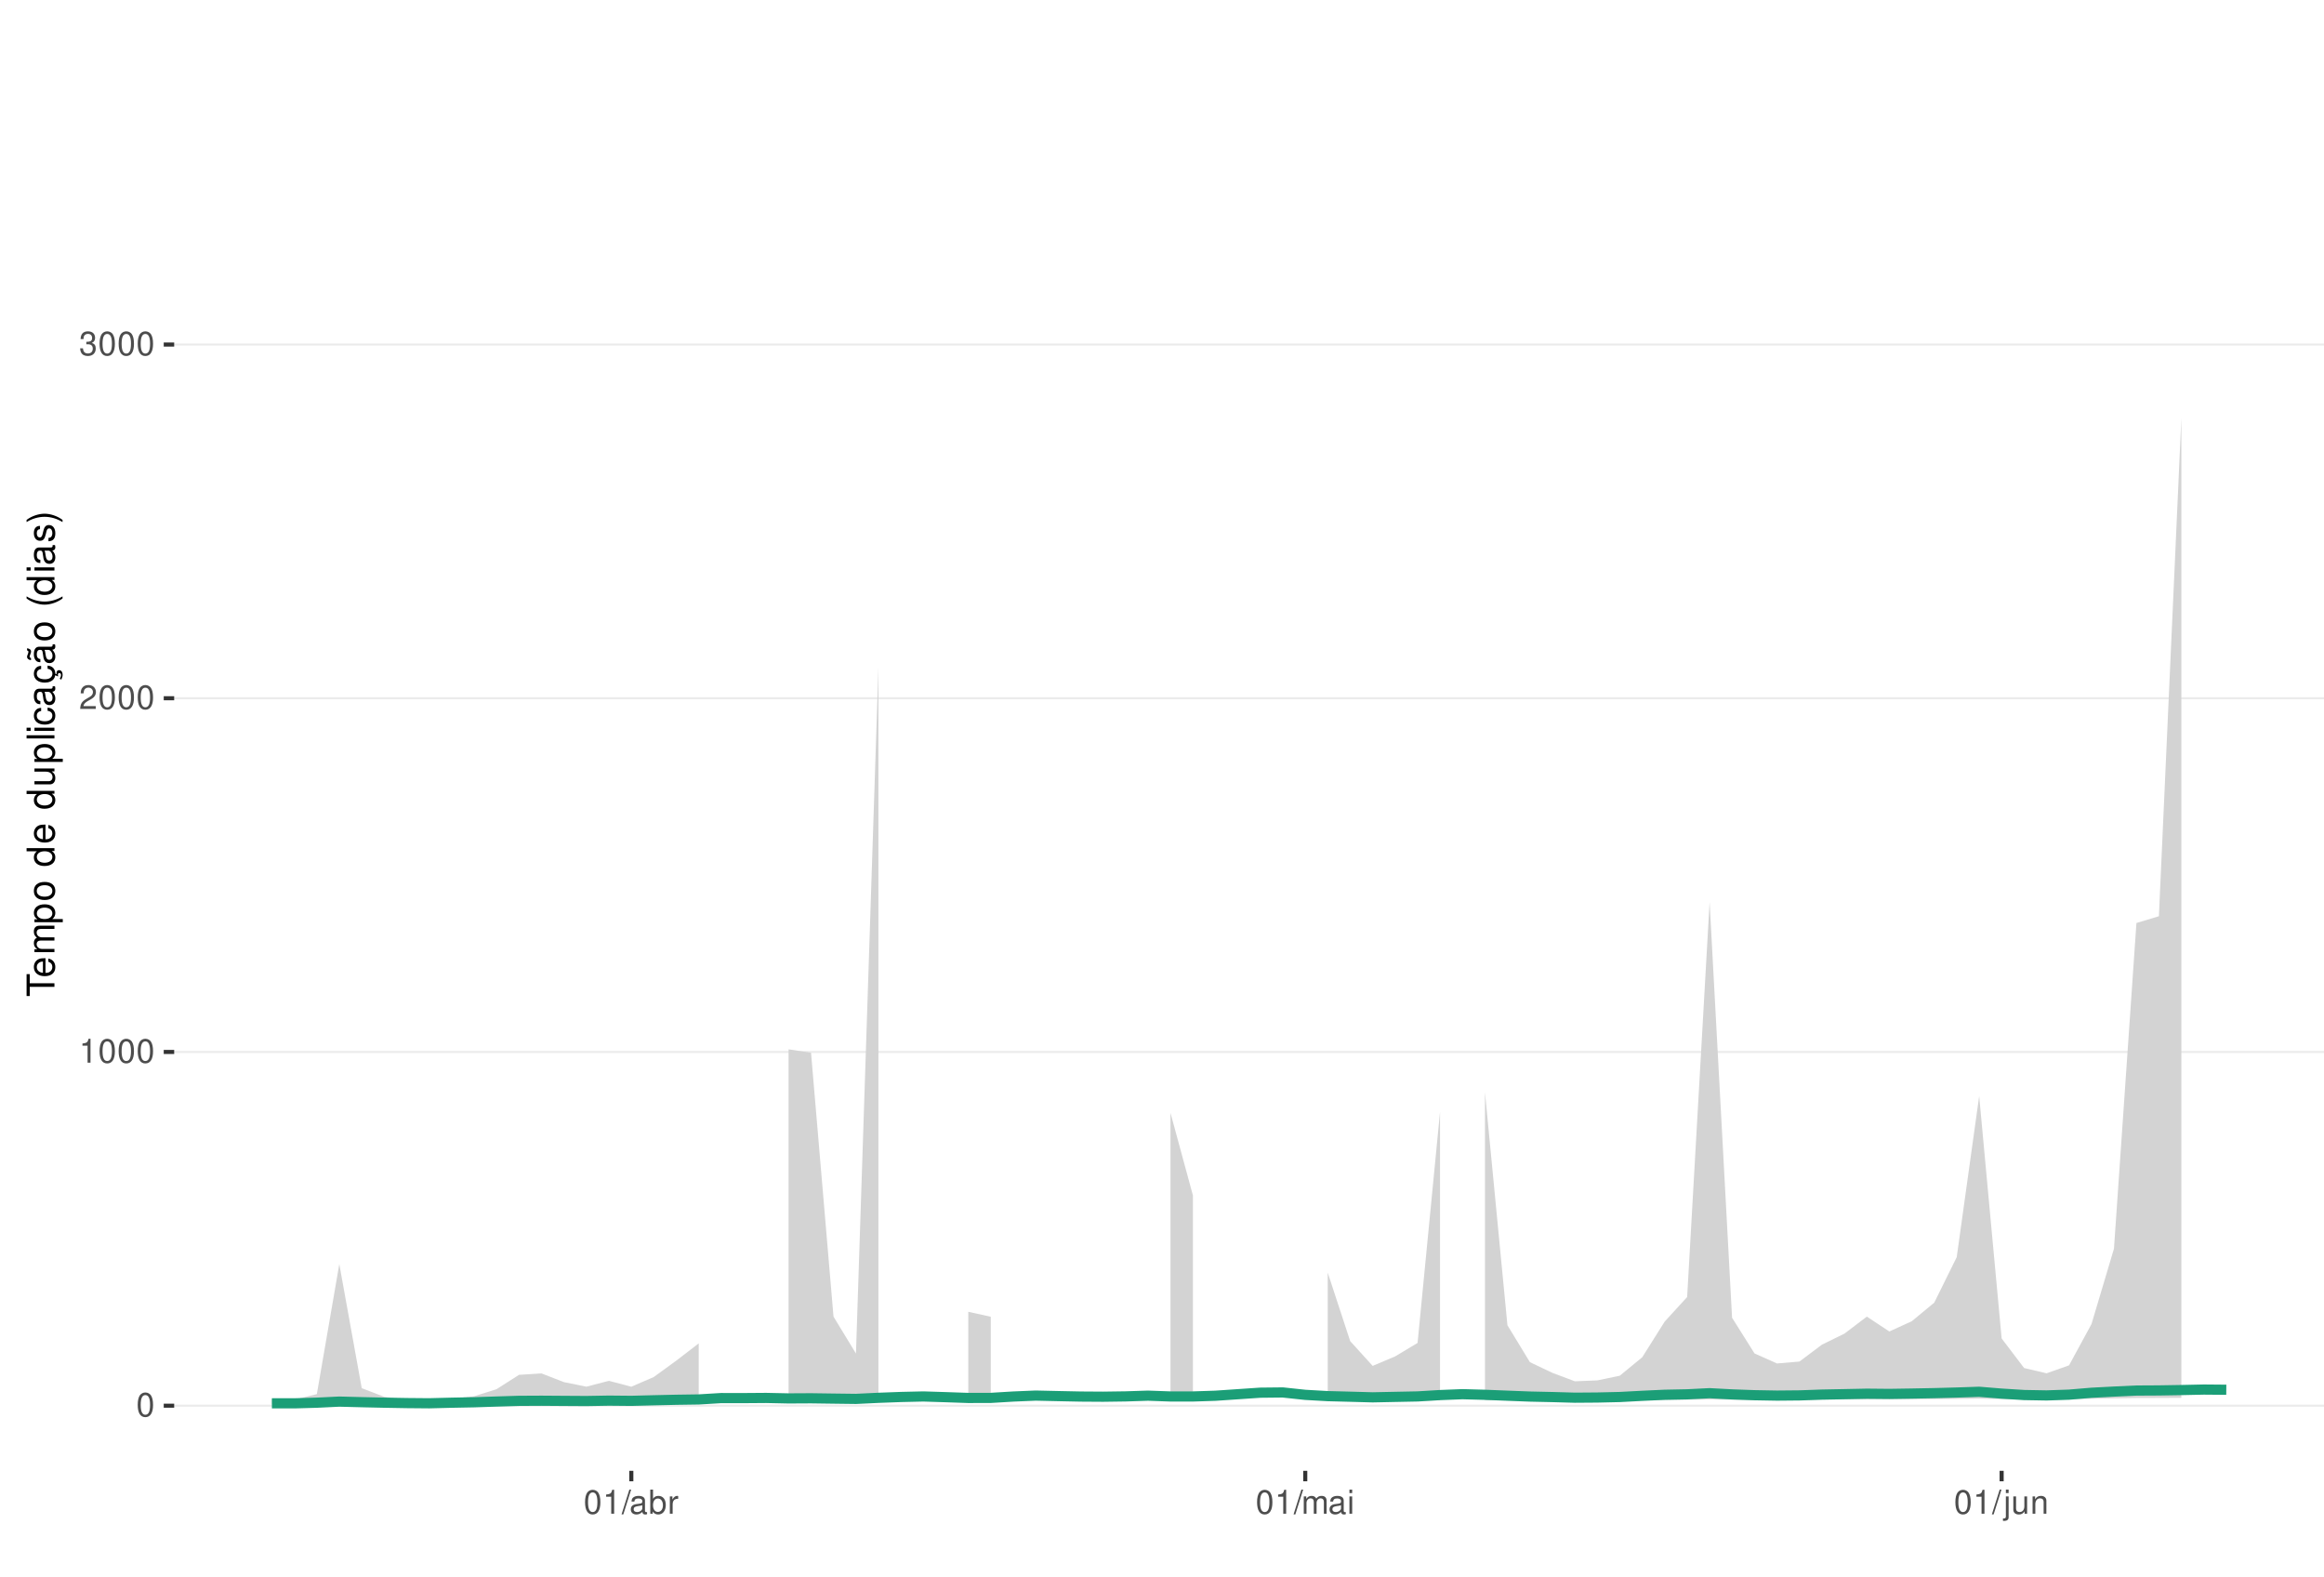
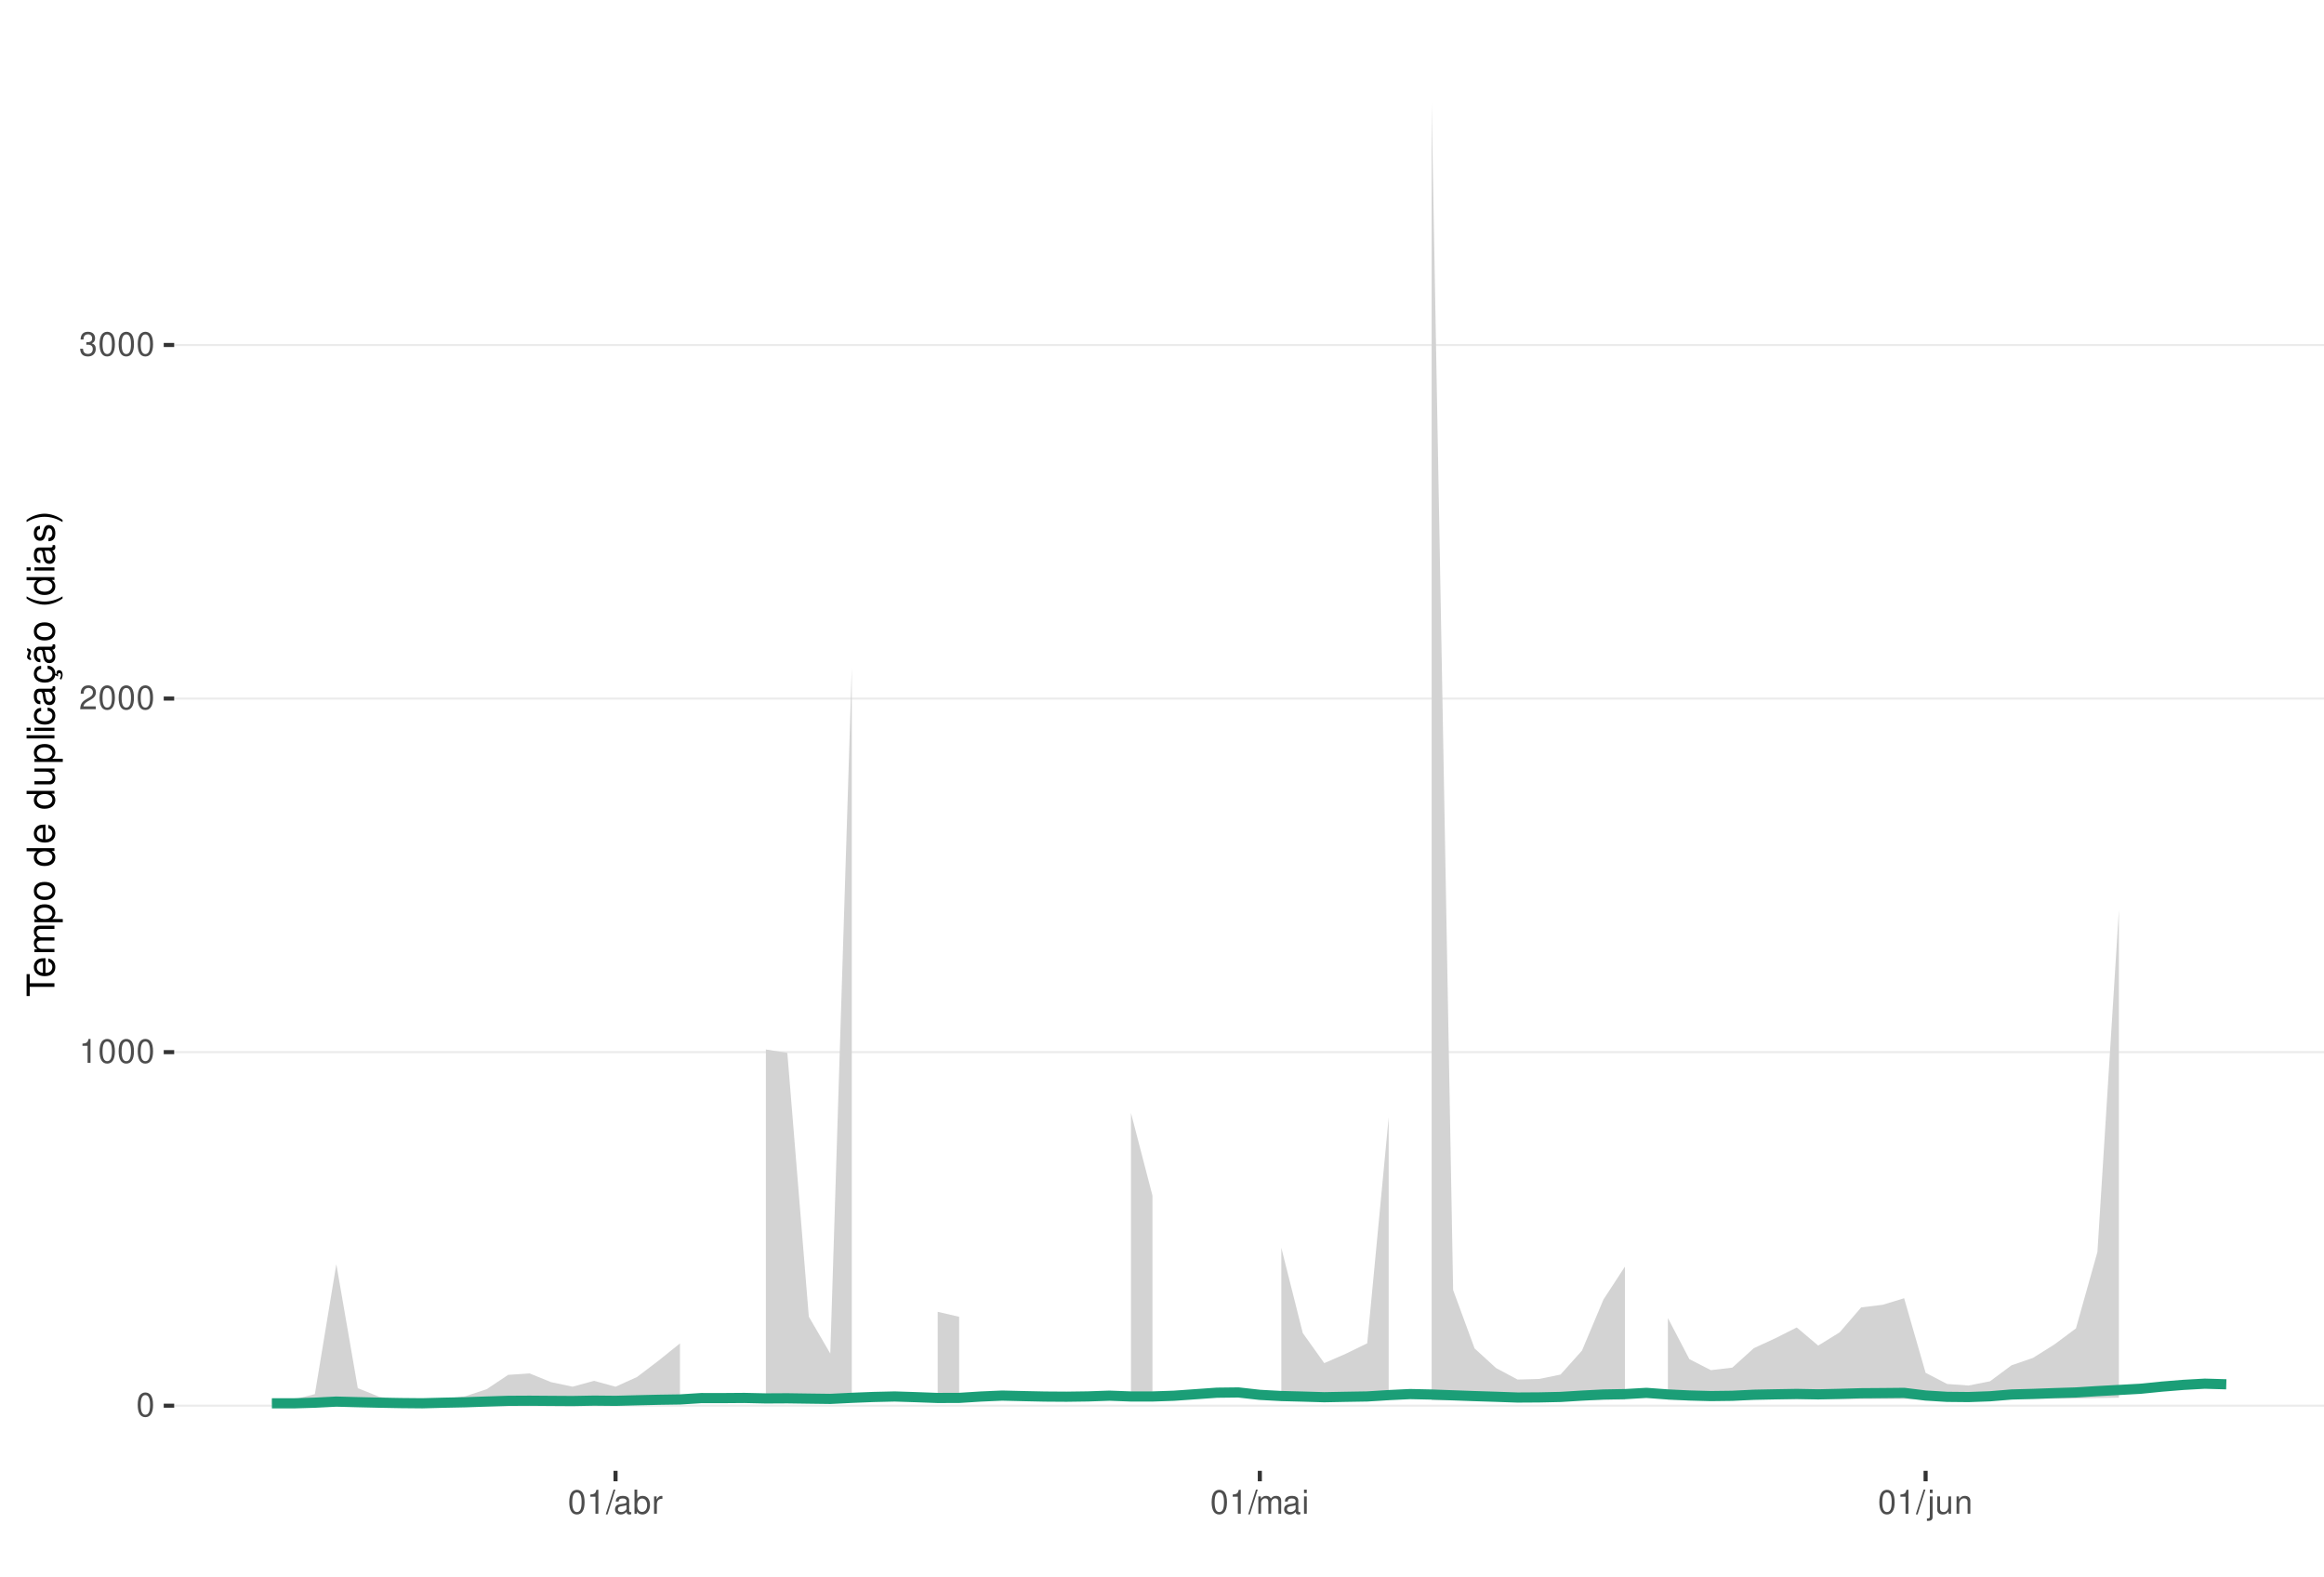
<svg xmlns="http://www.w3.org/2000/svg" xmlns:xlink="http://www.w3.org/1999/xlink" width="609pt" height="413pt" viewBox="0 0 609 413" version="1.1">
  <defs>
    <g>
      <symbol overflow="visible" id="glyph0-0">
        <path style="stroke:none;" d="" />
      </symbol>
      <symbol overflow="visible" id="glyph0-1">
        <path style="stroke:none;" d="M 2.375 -6.266 C 1.812 -6.266 1.297 -6 0.969 -5.578 C 0.578 -5.016 0.375 -4.188 0.375 -3.031 C 0.375 -0.922 1.062 0.203 2.375 0.203 C 3.672 0.203 4.391 -0.922 4.391 -2.984 C 4.391 -4.188 4.203 -5 3.797 -5.578 C 3.469 -6 2.953 -6.266 2.375 -6.266 Z M 2.375 -5.578 C 3.203 -5.578 3.609 -4.75 3.609 -3.047 C 3.609 -1.266 3.219 -0.438 2.359 -0.438 C 1.562 -0.438 1.156 -1.297 1.156 -3.016 C 1.156 -4.75 1.562 -5.578 2.375 -5.578 Z M 2.375 -5.578 " />
      </symbol>
      <symbol overflow="visible" id="glyph0-2">
        <path style="stroke:none;" d="M 2.234 -4.453 L 2.234 0 L 3 0 L 3 -6.266 L 2.5 -6.266 C 2.234 -5.297 2.062 -5.172 0.891 -5.016 L 0.891 -4.453 Z M 2.234 -4.453 " />
      </symbol>
      <symbol overflow="visible" id="glyph0-3">
        <path style="stroke:none;" d="M 4.375 -0.75 L 1.156 -0.75 C 1.234 -1.266 1.5 -1.594 2.266 -2.062 L 3.125 -2.547 C 3.984 -3.016 4.422 -3.656 4.422 -4.438 C 4.422 -4.953 4.219 -5.438 3.859 -5.781 C 3.484 -6.109 3.031 -6.266 2.453 -6.266 C 1.672 -6.266 1.094 -5.984 0.766 -5.438 C 0.547 -5.109 0.453 -4.719 0.438 -4.094 L 1.188 -4.094 C 1.219 -4.516 1.266 -4.766 1.375 -4.984 C 1.578 -5.359 1.969 -5.594 2.438 -5.594 C 3.125 -5.594 3.641 -5.094 3.641 -4.422 C 3.641 -3.906 3.359 -3.484 2.812 -3.172 L 2.016 -2.703 C 0.734 -1.969 0.359 -1.375 0.297 -0.016 L 4.375 -0.016 Z M 4.375 -0.75 " />
      </symbol>
      <symbol overflow="visible" id="glyph0-4">
        <path style="stroke:none;" d="M 1.906 -2.875 L 2.328 -2.875 C 3.156 -2.875 3.594 -2.5 3.594 -1.734 C 3.594 -0.953 3.125 -0.469 2.344 -0.469 C 1.5 -0.469 1.094 -0.906 1.031 -1.812 L 0.281 -1.812 C 0.312 -1.312 0.391 -0.984 0.547 -0.703 C 0.859 -0.109 1.469 0.203 2.297 0.203 C 3.562 0.203 4.375 -0.562 4.375 -1.75 C 4.375 -2.547 4.078 -2.984 3.344 -3.234 C 3.906 -3.469 4.203 -3.906 4.203 -4.531 C 4.203 -5.609 3.5 -6.266 2.328 -6.266 C 1.094 -6.266 0.438 -5.562 0.406 -4.234 L 1.172 -4.234 C 1.172 -4.625 1.219 -4.844 1.312 -5.031 C 1.484 -5.391 1.859 -5.594 2.344 -5.594 C 3.016 -5.594 3.422 -5.188 3.422 -4.516 C 3.422 -4.062 3.266 -3.797 2.922 -3.656 C 2.719 -3.562 2.438 -3.531 1.906 -3.516 Z M 1.906 -2.875 " />
      </symbol>
      <symbol overflow="visible" id="glyph0-5">
        <path style="stroke:none;" d="M 1.984 -6.312 L -0.062 0.172 L 0.406 0.172 L 2.453 -6.312 Z M 1.984 -6.312 " />
      </symbol>
      <symbol overflow="visible" id="glyph0-6">
        <path style="stroke:none;" d="M 4.625 -0.422 C 4.547 -0.406 4.516 -0.406 4.469 -0.406 C 4.219 -0.406 4.078 -0.531 4.078 -0.766 L 4.078 -3.422 C 4.078 -4.234 3.5 -4.672 2.375 -4.672 C 1.719 -4.672 1.188 -4.469 0.875 -4.141 C 0.672 -3.906 0.578 -3.641 0.562 -3.188 L 1.297 -3.188 C 1.344 -3.75 1.672 -4 2.359 -4 C 3.016 -4 3.375 -3.75 3.375 -3.328 L 3.375 -3.141 C 3.359 -2.828 3.203 -2.703 2.609 -2.625 C 1.594 -2.5 1.438 -2.469 1.156 -2.359 C 0.625 -2.125 0.359 -1.734 0.359 -1.141 C 0.359 -0.312 0.938 0.203 1.859 0.203 C 2.422 0.203 2.875 0 3.391 -0.469 C 3.438 0 3.672 0.203 4.141 0.203 C 4.297 0.203 4.391 0.188 4.625 0.125 Z M 3.375 -1.422 C 3.375 -1.188 3.297 -1.031 3.078 -0.844 C 2.781 -0.578 2.438 -0.438 2.016 -0.438 C 1.453 -0.438 1.109 -0.703 1.109 -1.156 C 1.109 -1.641 1.422 -1.875 2.203 -1.984 C 2.984 -2.094 3.125 -2.125 3.375 -2.234 Z M 3.375 -1.422 " />
      </symbol>
      <symbol overflow="visible" id="glyph0-7">
        <path style="stroke:none;" d="M 0.469 -6.312 L 0.469 0 L 1.109 0 L 1.109 -0.578 C 1.469 -0.047 1.922 0.203 2.547 0.203 C 3.75 0.203 4.531 -0.781 4.531 -2.281 C 4.531 -3.75 3.797 -4.672 2.594 -4.672 C 1.969 -4.672 1.531 -4.438 1.188 -3.922 L 1.188 -6.312 Z M 2.453 -3.984 C 3.25 -3.984 3.781 -3.297 3.781 -2.203 C 3.781 -1.172 3.234 -0.469 2.453 -0.469 C 1.672 -0.469 1.188 -1.172 1.188 -2.234 C 1.188 -3.297 1.672 -3.984 2.453 -3.984 Z M 2.453 -3.984 " />
      </symbol>
      <symbol overflow="visible" id="glyph0-8">
        <path style="stroke:none;" d="M 0.594 -4.531 L 0.594 0 L 1.328 0 L 1.328 -2.359 C 1.328 -3.438 1.781 -3.938 2.781 -3.906 L 2.781 -4.641 C 2.656 -4.656 2.594 -4.672 2.5 -4.672 C 2.031 -4.672 1.672 -4.391 1.266 -3.719 L 1.266 -4.531 Z M 0.594 -4.531 " />
      </symbol>
      <symbol overflow="visible" id="glyph0-9">
        <path style="stroke:none;" d="M 0.609 -4.531 L 0.609 0 L 1.328 0 L 1.328 -2.844 C 1.328 -3.5 1.812 -4.031 2.391 -4.031 C 2.938 -4.031 3.234 -3.703 3.234 -3.125 L 3.234 0 L 3.969 0 L 3.969 -2.844 C 3.969 -3.5 4.438 -4.031 5.031 -4.031 C 5.562 -4.031 5.875 -3.703 5.875 -3.125 L 5.875 0 L 6.594 0 L 6.594 -3.406 C 6.594 -4.219 6.125 -4.672 5.281 -4.672 C 4.672 -4.672 4.312 -4.484 3.891 -3.969 C 3.625 -4.453 3.25 -4.672 2.672 -4.672 C 2.062 -4.672 1.656 -4.438 1.266 -3.891 L 1.266 -4.531 Z M 0.609 -4.531 " />
      </symbol>
      <symbol overflow="visible" id="glyph0-10">
        <path style="stroke:none;" d="M 1.297 -4.531 L 0.578 -4.531 L 0.578 0 L 1.297 0 Z M 1.297 -6.312 L 0.578 -6.312 L 0.578 -5.406 L 1.297 -5.406 Z M 1.297 -6.312 " />
      </symbol>
      <symbol overflow="visible" id="glyph0-11">
        <path style="stroke:none;" d="M 0.609 -4.531 L 0.609 0.656 C 0.609 1.109 0.469 1.25 0.016 1.25 C -0.031 1.25 -0.062 1.25 -0.156 1.25 L -0.156 1.859 C -0.062 1.875 -0.031 1.891 0.094 1.891 C 0.906 1.891 1.328 1.562 1.328 0.938 L 1.328 -4.531 Z M 1.328 -6.312 L 0.609 -6.312 L 0.609 -5.406 L 1.328 -5.406 Z M 1.328 -6.312 " />
      </symbol>
      <symbol overflow="visible" id="glyph0-12">
        <path style="stroke:none;" d="M 4.172 0 L 4.172 -4.531 L 3.453 -4.531 L 3.453 -1.969 C 3.453 -1.031 2.969 -0.438 2.219 -0.438 C 1.641 -0.438 1.281 -0.781 1.281 -1.328 L 1.281 -4.531 L 0.562 -4.531 L 0.562 -1.031 C 0.562 -0.281 1.125 0.203 2.016 0.203 C 2.672 0.203 3.094 -0.031 3.516 -0.625 L 3.516 0 Z M 4.172 0 " />
      </symbol>
      <symbol overflow="visible" id="glyph0-13">
        <path style="stroke:none;" d="M 0.609 -4.531 L 0.609 0 L 1.328 0 L 1.328 -2.5 C 1.328 -3.422 1.812 -4.031 2.562 -4.031 C 3.141 -4.031 3.5 -3.688 3.5 -3.141 L 3.5 0 L 4.219 0 L 4.219 -3.422 C 4.219 -4.188 3.656 -4.672 2.781 -4.672 C 2.109 -4.672 1.672 -4.406 1.266 -3.781 L 1.266 -4.531 Z M 0.609 -4.531 " />
      </symbol>
      <symbol overflow="visible" id="glyph1-0">
        <path style="stroke:none;" d="" />
      </symbol>
      <symbol overflow="visible" id="glyph1-1">
        <path style="stroke:none;" d="M -6.469 -3.547 L -6.469 -5.938 L -7.297 -5.938 L -7.297 -0.203 L -6.469 -0.203 L -6.469 -2.609 L 0 -2.609 L 0 -3.547 Z M -6.469 -3.547 " />
      </symbol>
      <symbol overflow="visible" id="glyph1-2">
        <path style="stroke:none;" d="M -2.344 -5.125 C -3.141 -5.125 -3.625 -5.062 -4.016 -4.922 C -4.875 -4.578 -5.391 -3.781 -5.391 -2.797 C -5.391 -1.344 -4.281 -0.406 -2.547 -0.406 C -0.812 -0.406 0.234 -1.297 0.234 -2.781 C 0.234 -3.984 -0.453 -4.812 -1.594 -5.016 L -1.594 -4.188 C -0.906 -3.953 -0.547 -3.484 -0.547 -2.812 C -0.547 -2.281 -0.781 -1.828 -1.219 -1.547 C -1.516 -1.344 -1.812 -1.281 -2.344 -1.266 Z M -3.016 -1.297 C -3.984 -1.359 -4.625 -1.953 -4.625 -2.797 C -4.625 -3.641 -3.953 -4.234 -3.016 -4.234 Z M -3.016 -1.297 " />
      </symbol>
      <symbol overflow="visible" id="glyph1-3">
        <path style="stroke:none;" d="M -5.234 -0.703 L 0 -0.703 L 0 -1.547 L -3.297 -1.547 C -4.047 -1.547 -4.656 -2.094 -4.656 -2.766 C -4.656 -3.391 -4.281 -3.734 -3.609 -3.734 L 0 -3.734 L 0 -4.578 L -3.297 -4.578 C -4.047 -4.578 -4.656 -5.125 -4.656 -5.812 C -4.656 -6.422 -4.266 -6.781 -3.609 -6.781 L 0 -6.781 L 0 -7.625 L -3.938 -7.625 C -4.875 -7.625 -5.391 -7.078 -5.391 -6.094 C -5.391 -5.406 -5.188 -4.984 -4.594 -4.484 C -5.156 -4.188 -5.391 -3.766 -5.391 -3.078 C -5.391 -2.375 -5.125 -1.906 -4.5 -1.469 L -5.234 -1.469 Z M -5.234 -0.703 " />
      </symbol>
      <symbol overflow="visible" id="glyph1-4">
        <path style="stroke:none;" d="M 2.188 -0.547 L 2.188 -1.375 L -0.547 -1.375 C -0.016 -1.812 0.234 -2.312 0.234 -2.984 C 0.234 -4.344 -0.859 -5.234 -2.531 -5.234 C -4.297 -5.234 -5.391 -4.375 -5.391 -2.984 C -5.391 -2.266 -5.062 -1.703 -4.453 -1.312 L -5.234 -1.312 L -5.234 -0.547 Z M -4.609 -2.844 C -4.609 -3.766 -3.797 -4.359 -2.547 -4.359 C -1.359 -4.359 -0.547 -3.75 -0.547 -2.844 C -0.547 -1.953 -1.344 -1.375 -2.578 -1.375 C -3.812 -1.375 -4.609 -1.953 -4.609 -2.844 Z M -4.609 -2.844 " />
      </symbol>
      <symbol overflow="visible" id="glyph1-5">
        <path style="stroke:none;" d="M -5.391 -2.719 C -5.391 -1.234 -4.344 -0.359 -2.578 -0.359 C -0.812 -0.359 0.234 -1.234 0.234 -2.734 C 0.234 -4.203 -0.812 -5.094 -2.547 -5.094 C -4.359 -5.094 -5.391 -4.234 -5.391 -2.719 Z M -4.625 -2.734 C -4.625 -3.672 -3.844 -4.234 -2.547 -4.234 C -1.312 -4.234 -0.547 -3.656 -0.547 -2.734 C -0.547 -1.797 -1.312 -1.234 -2.578 -1.234 C -3.844 -1.234 -4.625 -1.797 -4.625 -2.734 Z M -4.625 -2.734 " />
      </symbol>
      <symbol overflow="visible" id="glyph1-6">
        <path style="stroke:none;" d="" />
      </symbol>
      <symbol overflow="visible" id="glyph1-7">
        <path style="stroke:none;" d="M -7.297 -4.953 L -7.297 -4.125 L -4.578 -4.125 C -5.109 -3.766 -5.391 -3.203 -5.391 -2.516 C -5.391 -1.156 -4.297 -0.266 -2.625 -0.266 C -0.859 -0.266 0.234 -1.125 0.234 -2.547 C 0.234 -3.266 -0.047 -3.766 -0.688 -4.203 L 0 -4.203 L 0 -4.953 Z M -4.609 -2.656 C -4.609 -3.547 -3.812 -4.125 -2.562 -4.125 C -1.344 -4.125 -0.547 -3.547 -0.547 -2.656 C -0.547 -1.734 -1.359 -1.125 -2.578 -1.125 C -3.797 -1.125 -4.609 -1.734 -4.609 -2.656 Z M -4.609 -2.656 " />
      </symbol>
      <symbol overflow="visible" id="glyph1-8">
        <path style="stroke:none;" d="M 0 -4.812 L -5.234 -4.812 L -5.234 -3.984 L -2.266 -3.984 C -1.203 -3.984 -0.5 -3.438 -0.5 -2.562 C -0.5 -1.906 -0.906 -1.484 -1.531 -1.484 L -5.234 -1.484 L -5.234 -0.656 L -1.203 -0.656 C -0.328 -0.656 0.234 -1.297 0.234 -2.312 C 0.234 -3.094 -0.047 -3.578 -0.734 -4.062 L 0 -4.062 Z M 0 -4.812 " />
      </symbol>
      <symbol overflow="visible" id="glyph1-9">
        <path style="stroke:none;" d="M -7.297 -1.516 L -7.297 -0.688 L 0 -0.688 L 0 -1.516 Z M -7.297 -1.516 " />
      </symbol>
      <symbol overflow="visible" id="glyph1-10">
        <path style="stroke:none;" d="M -5.234 -1.5 L -5.234 -0.672 L 0 -0.672 L 0 -1.5 Z M -7.297 -1.5 L -7.297 -0.656 L -6.234 -0.656 L -6.234 -1.5 Z M -7.297 -1.5 " />
      </symbol>
      <symbol overflow="visible" id="glyph1-11">
        <path style="stroke:none;" d="M -3.484 -4.703 C -3.984 -4.672 -4.312 -4.562 -4.609 -4.359 C -5.094 -4 -5.391 -3.375 -5.391 -2.641 C -5.391 -1.219 -4.266 -0.312 -2.531 -0.312 C -0.844 -0.312 0.234 -1.203 0.234 -2.625 C 0.234 -3.875 -0.516 -4.672 -1.797 -4.766 L -1.797 -3.938 C -0.953 -3.797 -0.547 -3.359 -0.547 -2.656 C -0.547 -1.734 -1.297 -1.188 -2.531 -1.188 C -3.844 -1.188 -4.625 -1.719 -4.625 -2.625 C -4.625 -3.328 -4.203 -3.766 -3.484 -3.875 Z M -3.484 -4.703 " />
      </symbol>
      <symbol overflow="visible" id="glyph1-12">
        <path style="stroke:none;" d="M -0.484 -5.344 C -0.469 -5.266 -0.469 -5.219 -0.469 -5.172 C -0.469 -4.875 -0.625 -4.719 -0.875 -4.719 L -3.953 -4.719 C -4.891 -4.719 -5.391 -4.047 -5.391 -2.75 C -5.391 -1.984 -5.172 -1.375 -4.781 -1.016 C -4.516 -0.766 -4.203 -0.672 -3.688 -0.656 L -3.688 -1.484 C -4.328 -1.562 -4.625 -1.938 -4.625 -2.719 C -4.625 -3.484 -4.344 -3.891 -3.844 -3.891 L -3.625 -3.891 C -3.266 -3.875 -3.125 -3.703 -3.047 -3.016 C -2.891 -1.844 -2.844 -1.656 -2.719 -1.344 C -2.453 -0.734 -2 -0.422 -1.312 -0.422 C -0.375 -0.422 0.234 -1.078 0.234 -2.141 C 0.234 -2.797 0 -3.328 -0.547 -3.922 C 0 -3.984 0.234 -4.234 0.234 -4.781 C 0.234 -4.953 0.203 -5.062 0.141 -5.344 Z M -1.656 -3.891 C -1.375 -3.891 -1.203 -3.812 -0.969 -3.562 C -0.656 -3.219 -0.5 -2.812 -0.5 -2.312 C -0.5 -1.672 -0.812 -1.297 -1.344 -1.297 C -1.891 -1.297 -2.172 -1.656 -2.297 -2.547 C -2.422 -3.438 -2.453 -3.609 -2.594 -3.891 Z M -1.656 -3.891 " />
      </symbol>
      <symbol overflow="visible" id="glyph1-13">
        <path style="stroke:none;" d="M 0.234 -2.641 C 0.234 -3.875 -0.547 -4.703 -1.797 -4.766 L -1.797 -3.938 C -0.953 -3.797 -0.531 -3.359 -0.531 -2.656 C -0.531 -1.734 -1.281 -1.188 -2.516 -1.188 C -3.844 -1.188 -4.625 -1.719 -4.625 -2.625 C -4.625 -3.328 -4.203 -3.766 -3.484 -3.875 L -3.484 -4.703 C -3.984 -4.672 -4.312 -4.562 -4.609 -4.359 C -5.094 -4 -5.391 -3.375 -5.391 -2.641 C -5.391 -1.219 -4.266 -0.312 -2.531 -0.312 C -1.469 -0.312 -0.625 -0.672 -0.156 -1.312 C 0.047 -1.594 0.125 -1.812 0.203 -2.25 L 0.922 -1.938 L 0.984 -2.062 C 0.938 -2.188 0.906 -2.25 0.906 -2.375 C 0.906 -2.656 1.047 -2.828 1.281 -2.828 C 1.547 -2.828 1.734 -2.594 1.734 -2.297 C 1.734 -2.031 1.672 -1.844 1.438 -1.406 L 1.406 -1.312 L 1.812 -1.094 C 2.078 -1.75 2.141 -1.953 2.141 -2.344 C 2.141 -3.109 1.781 -3.578 1.203 -3.578 C 0.781 -3.578 0.547 -3.297 0.547 -2.797 C 0.547 -2.703 0.547 -2.641 0.562 -2.516 Z M 0.234 -2.641 " />
      </symbol>
      <symbol overflow="visible" id="glyph1-14">
        <path style="stroke:none;" d="M -0.484 -5.344 C -0.469 -5.266 -0.469 -5.219 -0.469 -5.172 C -0.469 -4.875 -0.625 -4.719 -0.875 -4.719 L -3.953 -4.719 C -4.891 -4.719 -5.391 -4.047 -5.391 -2.75 C -5.391 -1.984 -5.172 -1.375 -4.781 -1.016 C -4.516 -0.766 -4.203 -0.672 -3.688 -0.656 L -3.688 -1.484 C -4.328 -1.562 -4.625 -1.938 -4.625 -2.719 C -4.625 -3.484 -4.344 -3.891 -3.844 -3.891 L -3.625 -3.891 C -3.266 -3.875 -3.125 -3.703 -3.047 -3.016 C -2.891 -1.844 -2.844 -1.656 -2.719 -1.344 C -2.453 -0.734 -2 -0.422 -1.312 -0.422 C -0.375 -0.422 0.234 -1.078 0.234 -2.141 C 0.234 -2.797 0 -3.328 -0.547 -3.922 C 0 -3.984 0.234 -4.234 0.234 -4.781 C 0.234 -4.953 0.203 -5.062 0.141 -5.344 Z M -1.656 -3.891 C -1.375 -3.891 -1.203 -3.812 -0.969 -3.562 C -0.656 -3.219 -0.5 -2.812 -0.5 -2.312 C -0.5 -1.672 -0.812 -1.297 -1.344 -1.297 C -1.891 -1.297 -2.172 -1.656 -2.297 -2.547 C -2.422 -3.438 -2.453 -3.609 -2.594 -3.891 Z M -7.172 -3.75 C -6.922 -3.672 -6.812 -3.547 -6.812 -3.375 C -6.812 -3.25 -6.875 -2.984 -6.984 -2.734 C -7.156 -2.312 -7.172 -2.25 -7.172 -2.047 C -7.172 -1.594 -6.797 -1.297 -6.141 -1.188 L -6.141 -1.766 C -6.375 -1.812 -6.5 -1.938 -6.5 -2.094 C -6.5 -2.203 -6.469 -2.344 -6.375 -2.578 C -6.156 -3.156 -6.125 -3.234 -6.125 -3.438 C -6.125 -3.922 -6.484 -4.219 -7.172 -4.312 Z M -7.172 -3.75 " />
      </symbol>
      <symbol overflow="visible" id="glyph1-15">
        <path style="stroke:none;" d="M -7.297 -2.359 C -5.984 -1.359 -4.156 -0.734 -2.594 -0.734 C -1.016 -0.734 0.812 -1.359 2.125 -2.359 L 2.125 -2.906 C 0.688 -2.031 -0.984 -1.547 -2.594 -1.547 C -4.188 -1.547 -5.875 -2.031 -7.297 -2.906 Z M -7.297 -2.359 " />
      </symbol>
      <symbol overflow="visible" id="glyph1-16">
        <path style="stroke:none;" d="M -3.781 -4.375 C -4.812 -4.375 -5.391 -3.688 -5.391 -2.484 C -5.391 -1.266 -4.766 -0.469 -3.797 -0.469 C -2.969 -0.469 -2.578 -0.891 -2.281 -2.125 L -2.094 -2.906 C -1.953 -3.484 -1.734 -3.719 -1.375 -3.719 C -0.875 -3.719 -0.547 -3.234 -0.547 -2.5 C -0.547 -2.047 -0.672 -1.672 -0.891 -1.453 C -1.047 -1.328 -1.188 -1.266 -1.562 -1.219 L -1.562 -0.344 C -0.344 -0.375 0.234 -1.062 0.234 -2.438 C 0.234 -3.75 -0.422 -4.594 -1.438 -4.594 C -2.203 -4.594 -2.641 -4.156 -2.891 -3.109 L -3.078 -2.312 C -3.234 -1.625 -3.453 -1.344 -3.828 -1.344 C -4.312 -1.344 -4.625 -1.766 -4.625 -2.453 C -4.625 -3.125 -4.328 -3.484 -3.781 -3.5 Z M -3.781 -4.375 " />
      </symbol>
      <symbol overflow="visible" id="glyph1-17">
        <path style="stroke:none;" d="M 2.125 -0.938 C 0.812 -1.938 -1.016 -2.562 -2.578 -2.562 C -4.156 -2.562 -5.984 -1.938 -7.297 -0.938 L -7.297 -0.375 C -5.859 -1.266 -4.188 -1.75 -2.578 -1.75 C -0.984 -1.75 0.703 -1.266 2.125 -0.375 Z M 2.125 -0.938 " />
      </symbol>
    </g>
    <clipPath id="clip1">
      <path d="M 45.645 9.961 L 609 9.961 L 609 385.328 L 45.645 385.328 Z M 45.645 9.961 " />
    </clipPath>
    <clipPath id="clip2">
      <path d="M 45.645 368 L 609 368 L 609 369 L 45.645 369 Z M 45.645 368 " />
    </clipPath>
    <clipPath id="clip3">
      <path d="M 45.645 275 L 609 275 L 609 276 L 45.645 276 Z M 45.645 275 " />
    </clipPath>
    <clipPath id="clip4">
      <path d="M 45.645 182 L 609 182 L 609 184 L 45.645 184 Z M 45.645 182 " />
    </clipPath>
    <clipPath id="clip5">
-       <path d="M 45.645 89 L 609 89 L 609 91 L 45.645 91 Z M 45.645 89 " />
+       <path d="M 45.645 90 L 609 90 L 609 91 L 45.645 91 Z M 45.645 90 " />
    </clipPath>
  </defs>
  <g id="surface188">
    <rect x="0" y="0" width="609" height="413" style="fill:rgb(100%,100%,100%);fill-opacity:1;stroke:none;" />
    <rect x="0" y="0" width="609" height="413" style="fill:rgb(100%,100%,100%);fill-opacity:1;stroke:none;" />
    <path style="fill:none;stroke-width:1.067;stroke-linecap:round;stroke-linejoin:round;stroke:rgb(100%,100%,100%);stroke-opacity:1;stroke-miterlimit:10;" d="M 0 413 L 609 413 L 609 0 L 0 0 Z M 0 413 " />
    <g clip-path="url(#clip1)" clip-rule="nonzero">
      <path style=" stroke:none;fill-rule:nonzero;fill:rgb(100%,100%,100%);fill-opacity:1;" d="M 45.645 385.328 L 609 385.328 L 609 9.961 L 45.645 9.961 Z M 45.645 385.328 " />
    </g>
    <g clip-path="url(#clip2)" clip-rule="nonzero">
      <path style="fill:none;stroke-width:0.533;stroke-linecap:butt;stroke-linejoin:round;stroke:rgb(92.157%,92.157%,92.157%);stroke-opacity:1;stroke-miterlimit:10;" d="M 45.645 368.266 L 609 368.266 " />
    </g>
    <g clip-path="url(#clip3)" clip-rule="nonzero">
-       <path style="fill:none;stroke-width:0.533;stroke-linecap:butt;stroke-linejoin:round;stroke:rgb(92.157%,92.157%,92.157%);stroke-opacity:1;stroke-miterlimit:10;" d="M 45.645 275.598 L 609 275.598 " />
+       <path style="fill:none;stroke-width:0.533;stroke-linecap:butt;stroke-linejoin:round;stroke:rgb(92.157%,92.157%,92.157%);stroke-opacity:1;stroke-miterlimit:10;" d="M 45.645 275.637 L 609 275.637 " />
    </g>
    <g clip-path="url(#clip4)" clip-rule="nonzero">
-       <path style="fill:none;stroke-width:0.533;stroke-linecap:butt;stroke-linejoin:round;stroke:rgb(92.157%,92.157%,92.157%);stroke-opacity:1;stroke-miterlimit:10;" d="M 45.645 182.93 L 609 182.93 " />
+       <path style="fill:none;stroke-width:0.533;stroke-linecap:butt;stroke-linejoin:round;stroke:rgb(92.157%,92.157%,92.157%);stroke-opacity:1;stroke-miterlimit:10;" d="M 45.645 183.008 L 609 183.008 " />
    </g>
    <g clip-path="url(#clip5)" clip-rule="nonzero">
-       <path style="fill:none;stroke-width:0.533;stroke-linecap:butt;stroke-linejoin:round;stroke:rgb(92.157%,92.157%,92.157%);stroke-opacity:1;stroke-miterlimit:10;" d="M 45.645 90.262 L 609 90.262 " />
-     </g>
-     <path style=" stroke:none;fill-rule:nonzero;fill:rgb(82.745%,82.745%,82.745%);fill-opacity:1;" d="M 71.254 366.539 L 77.141 366.676 L 83.027 365.238 L 88.914 331.18 L 94.797 363.684 L 100.684 365.934 L 106.57 366.742 L 112.457 367.027 L 118.344 366.426 L 124.23 365.801 L 130.117 363.941 L 136.004 360.184 L 141.891 359.809 L 147.777 362.094 L 153.664 363.285 L 159.551 361.75 L 165.438 363.297 L 171.324 360.75 L 177.211 356.465 L 183.098 351.941 L 183.098 367.406 L 177.211 367.438 L 171.324 367.484 L 165.438 367.539 L 159.551 367.531 L 153.664 367.57 L 141.891 367.562 L 136.004 367.578 L 130.117 367.641 L 124.23 367.719 L 118.344 367.77 L 112.457 367.84 L 106.57 367.828 L 94.797 367.758 L 88.914 367.723 L 83.027 367.816 L 77.141 367.883 L 71.254 367.891 Z M 71.254 366.539 " />
-     <path style=" stroke:none;fill-rule:nonzero;fill:rgb(82.745%,82.745%,82.745%);fill-opacity:1;" d="M 206.645 274.906 L 212.531 275.797 L 218.418 344.93 L 224.305 354.605 L 230.191 174.852 L 230.191 367.23 L 224.305 367.312 L 212.531 367.289 L 206.645 367.305 Z M 206.645 274.906 " />
-     <path style=" stroke:none;fill-rule:nonzero;fill:rgb(82.745%,82.745%,82.745%);fill-opacity:1;" d="M 253.738 343.664 L 259.625 344.965 L 259.625 367.199 L 253.738 367.211 Z M 253.738 343.664 " />
-     <path style=" stroke:none;fill-rule:nonzero;fill:rgb(82.745%,82.745%,82.745%);fill-opacity:1;" d="M 306.719 291.539 L 312.605 313.191 L 312.605 367.031 L 306.719 367.039 Z M 306.719 291.539 " />
-     <path style=" stroke:none;fill-rule:nonzero;fill:rgb(82.745%,82.745%,82.745%);fill-opacity:1;" d="M 347.926 333.402 L 353.812 351.34 L 359.699 357.84 L 365.586 355.355 L 371.473 351.828 L 377.359 291.293 L 377.359 366.852 L 371.473 366.957 L 359.699 367.043 L 353.812 367 L 347.926 366.969 Z M 347.926 333.402 " />
-     <path style=" stroke:none;fill-rule:nonzero;fill:rgb(82.745%,82.745%,82.745%);fill-opacity:1;" d="M 389.133 286.121 L 395.02 347.184 L 400.906 356.859 L 406.793 359.66 L 412.68 361.871 L 418.566 361.637 L 424.453 360.414 L 430.34 355.586 L 436.227 346.234 L 442.113 339.801 L 448 236.332 L 453.887 345.227 L 459.773 354.582 L 465.66 357.203 L 471.547 356.699 L 477.434 352.273 L 483.32 349.395 L 489.207 344.926 L 495.094 348.828 L 500.98 346.137 L 506.867 341.266 L 512.754 329.355 L 518.641 287.16 L 524.527 350.648 L 530.414 358.398 L 536.301 359.781 L 542.188 357.699 L 548.074 346.875 L 553.961 327.137 L 559.848 241.812 L 565.734 240.035 L 571.621 109.512 L 571.621 366.203 L 565.734 366.234 L 559.848 366.25 L 553.961 366.332 L 548.074 366.426 L 542.188 366.59 L 536.301 366.668 L 530.414 366.641 L 524.527 366.531 L 518.641 366.402 L 512.754 366.465 L 506.867 366.516 L 500.98 366.555 L 495.094 366.59 L 489.207 366.582 L 477.434 366.668 L 471.547 366.742 L 465.66 366.766 L 459.773 366.742 L 453.887 366.688 L 448 366.609 L 442.113 366.695 L 436.227 366.738 L 430.34 366.828 L 424.453 366.938 L 418.566 366.992 L 412.68 367.016 L 406.793 366.965 L 400.906 366.93 L 395.02 366.871 L 389.133 366.816 Z M 389.133 286.121 " />
-     <path style="fill:none;stroke-width:2.667;stroke-linecap:butt;stroke-linejoin:round;stroke:rgb(10.588%,61.961%,46.667%);stroke-opacity:1;stroke-miterlimit:10;" d="M 71.254 367.645 L 77.141 367.648 L 83.027 367.48 L 88.914 367.195 L 94.797 367.348 L 100.684 367.477 L 106.57 367.582 L 112.457 367.633 L 118.344 367.484 L 124.23 367.371 L 130.117 367.176 L 136.004 366.996 L 141.891 366.965 L 147.777 367.008 L 153.664 367.043 L 159.551 366.941 L 165.438 366.996 L 171.324 366.848 L 177.211 366.715 L 183.098 366.629 L 188.984 366.27 L 194.871 366.277 L 200.758 366.234 L 206.645 366.359 L 212.531 366.328 L 218.418 366.41 L 224.305 366.484 L 230.191 366.203 L 236.078 365.984 L 241.965 365.848 L 247.852 366.035 L 253.738 366.238 L 259.625 366.223 L 265.512 365.867 L 271.398 365.621 L 277.285 365.754 L 283.172 365.875 L 289.059 365.914 L 294.945 365.832 L 300.832 365.641 L 306.719 365.852 L 312.605 365.852 L 318.492 365.66 L 324.379 365.258 L 330.266 364.859 L 336.152 364.797 L 342.039 365.426 L 347.926 365.762 L 353.812 365.914 L 359.699 366.078 L 365.586 365.957 L 371.473 365.84 L 377.359 365.484 L 383.246 365.25 L 389.133 365.414 L 395.02 365.648 L 400.906 365.875 L 406.793 366.004 L 412.68 366.172 L 418.566 366.129 L 424.453 365.992 L 430.34 365.68 L 436.227 365.406 L 442.113 365.289 L 448 364.992 L 453.887 365.309 L 459.773 365.52 L 465.66 365.625 L 471.547 365.57 L 477.434 365.359 L 483.32 365.246 L 489.207 365.125 L 495.094 365.18 L 500.98 365.09 L 506.867 364.977 L 512.754 364.82 L 518.641 364.621 L 524.527 365.105 L 530.414 365.473 L 536.301 365.578 L 542.188 365.375 L 548.074 364.879 L 553.961 364.57 L 559.848 364.297 L 565.734 364.266 L 571.621 364.168 L 577.508 364.039 L 583.395 364.09 " />
+       <path style="fill:none;stroke-width:0.533;stroke-linecap:butt;stroke-linejoin:round;stroke:rgb(92.157%,92.157%,92.157%);stroke-opacity:1;stroke-miterlimit:10;" d="M 45.645 90.379 L 609 90.379 " />
+     </g>
+     <path style=" stroke:none;fill-rule:nonzero;fill:rgb(82.745%,82.745%,82.745%);fill-opacity:1;" d="M 71.254 366.539 L 76.879 366.676 L 82.508 365.238 L 88.137 331.195 L 93.766 363.684 L 99.391 365.938 L 105.02 366.742 L 110.648 367.027 L 116.277 366.43 L 121.902 365.805 L 127.531 363.941 L 133.16 360.188 L 138.789 359.812 L 144.414 362.098 L 150.043 363.285 L 155.672 361.754 L 161.301 363.297 L 166.926 360.75 L 172.555 356.473 L 178.184 351.949 L 178.184 367.406 L 172.555 367.438 L 166.926 367.484 L 161.301 367.539 L 155.672 367.531 L 150.043 367.57 L 144.414 367.566 L 138.789 367.562 L 133.16 367.578 L 127.531 367.645 L 121.902 367.719 L 116.277 367.77 L 110.648 367.84 L 105.02 367.828 L 99.391 367.793 L 93.766 367.758 L 88.137 367.723 L 82.508 367.816 L 76.879 367.883 L 71.254 367.891 Z M 71.254 366.539 " />
+     <path style=" stroke:none;fill-rule:nonzero;fill:rgb(82.745%,82.745%,82.745%);fill-opacity:1;" d="M 200.695 274.945 L 206.32 275.836 L 211.949 344.941 L 217.578 354.613 L 223.207 174.934 L 223.207 367.23 L 217.578 367.312 L 206.32 367.289 L 200.695 367.305 Z M 200.695 274.945 " />
+     <path style=" stroke:none;fill-rule:nonzero;fill:rgb(82.745%,82.745%,82.745%);fill-opacity:1;" d="M 245.719 343.672 L 251.344 344.977 L 251.344 367.199 L 245.719 367.211 Z M 245.719 343.672 " />
+     <path style=" stroke:none;fill-rule:nonzero;fill:rgb(82.745%,82.745%,82.745%);fill-opacity:1;" d="M 296.367 291.57 L 301.996 313.215 L 301.996 367.031 L 296.367 367.039 Z M 296.367 291.57 " />
+     <path style=" stroke:none;fill-rule:nonzero;fill:rgb(82.745%,82.745%,82.745%);fill-opacity:1;" d="M 335.766 326.887 L 341.391 349.23 L 347.02 357.113 L 352.648 354.664 L 358.277 351.918 L 363.902 292.727 L 363.902 366.852 L 358.277 366.957 L 352.648 366.992 L 347.02 367.035 L 341.391 366.992 L 335.766 366.961 Z M 335.766 326.887 " />
+     <path style=" stroke:none;fill-rule:nonzero;fill:rgb(82.745%,82.745%,82.745%);fill-opacity:1;" d="M 375.16 27.023 L 380.789 337.953 L 386.414 353.266 L 392.043 358.41 L 397.672 361.414 L 403.301 361.258 L 408.926 360.117 L 414.555 353.832 L 420.184 340.457 L 425.812 331.828 L 425.812 366.684 L 420.184 366.723 L 414.555 366.812 L 408.926 366.934 L 403.301 366.98 L 397.672 367 L 392.043 366.941 L 386.414 366.895 L 380.789 366.848 L 375.16 366.797 Z M 375.16 27.023 " />
+     <path style=" stroke:none;fill-rule:nonzero;fill:rgb(82.745%,82.745%,82.745%);fill-opacity:1;" d="M 437.066 345.301 L 442.695 356.066 L 448.324 358.957 L 453.949 358.293 L 459.578 353.207 L 465.207 350.602 L 470.836 347.77 L 476.461 352.52 L 482.09 349.043 L 487.719 342.512 L 493.348 341.832 L 498.973 340.117 L 504.602 359.645 L 510.23 362.574 L 515.859 362.98 L 521.484 361.867 L 527.113 357.684 L 532.742 355.742 L 538.371 352.211 L 543.996 348.012 L 549.625 327.996 L 555.254 238.418 L 555.254 366.172 L 549.625 366.262 L 543.996 366.371 L 538.371 366.43 L 532.742 366.504 L 527.113 366.562 L 521.484 366.742 L 515.859 366.828 L 510.23 366.812 L 504.602 366.691 L 498.973 366.48 L 493.348 366.508 L 487.719 366.523 L 482.09 366.578 L 476.461 366.629 L 470.836 366.602 L 459.578 366.68 L 453.949 366.777 L 448.324 366.809 L 442.695 366.766 L 437.066 366.691 Z M 437.066 345.301 " />
+     <path style="fill:none;stroke-width:2.667;stroke-linecap:butt;stroke-linejoin:round;stroke:rgb(10.588%,61.961%,46.667%);stroke-opacity:1;stroke-miterlimit:10;" d="M 71.254 367.645 L 76.879 367.648 L 82.508 367.48 L 88.137 367.195 L 93.766 367.348 L 99.391 367.477 L 105.02 367.582 L 110.648 367.633 L 116.277 367.484 L 121.902 367.371 L 127.531 367.176 L 133.16 366.996 L 138.789 366.965 L 144.414 367.008 L 150.043 367.043 L 155.672 366.941 L 161.301 366.996 L 166.926 366.848 L 172.555 366.715 L 178.184 366.629 L 183.812 366.27 L 189.438 366.277 L 195.066 366.234 L 200.695 366.359 L 206.32 366.328 L 211.949 366.41 L 217.578 366.484 L 223.207 366.207 L 228.832 365.984 L 234.461 365.852 L 240.09 366.035 L 245.719 366.242 L 251.344 366.223 L 256.973 365.867 L 262.602 365.621 L 268.23 365.758 L 273.855 365.875 L 279.484 365.914 L 285.113 365.836 L 290.742 365.641 L 296.367 365.852 L 301.996 365.852 L 307.625 365.66 L 313.254 365.262 L 318.879 364.863 L 324.508 364.797 L 330.137 365.426 L 335.766 365.734 L 341.391 365.879 L 347.02 366.047 L 352.648 365.938 L 358.277 365.844 L 363.902 365.492 L 369.531 365.219 L 375.16 365.344 L 380.789 365.551 L 386.414 365.754 L 392.043 365.93 L 397.672 366.129 L 403.301 366.094 L 408.926 365.973 L 414.555 365.625 L 420.184 365.336 L 425.812 365.234 L 431.438 364.906 L 437.066 365.32 L 442.695 365.594 L 448.324 365.746 L 453.949 365.676 L 459.578 365.398 L 465.207 365.285 L 470.836 365.188 L 476.461 365.297 L 482.09 365.164 L 487.719 365.004 L 493.348 364.965 L 498.973 364.91 L 504.602 365.602 L 510.23 365.949 L 515.859 366.004 L 521.484 365.801 L 527.113 365.332 L 532.742 365.176 L 538.371 364.973 L 543.996 364.801 L 549.625 364.445 L 555.254 364.145 L 560.883 363.832 L 566.508 363.27 L 572.137 362.812 L 577.766 362.496 L 583.395 362.66 " />
    <g style="fill:rgb(30.196%,30.196%,30.196%);fill-opacity:1;">
      <use xlink:href="#glyph0-1" x="35.715" y="371.071" />
    </g>
    <g style="fill:rgb(30.196%,30.196%,30.196%);fill-opacity:1;">
-       <use xlink:href="#glyph0-2" x="20.715" y="278.403" />
-       <use xlink:href="#glyph0-1" x="25.715" y="278.403" />
-       <use xlink:href="#glyph0-1" x="30.715" y="278.403" />
-       <use xlink:href="#glyph0-1" x="35.715" y="278.403" />
-     </g>
-     <g style="fill:rgb(30.196%,30.196%,30.196%);fill-opacity:1;">
-       <use xlink:href="#glyph0-3" x="20.715" y="185.735" />
-       <use xlink:href="#glyph0-1" x="25.715" y="185.735" />
-       <use xlink:href="#glyph0-1" x="30.715" y="185.735" />
-       <use xlink:href="#glyph0-1" x="35.715" y="185.735" />
-     </g>
-     <g style="fill:rgb(30.196%,30.196%,30.196%);fill-opacity:1;">
-       <use xlink:href="#glyph0-4" x="20.715" y="93.067" />
-       <use xlink:href="#glyph0-1" x="25.715" y="93.067" />
-       <use xlink:href="#glyph0-1" x="30.715" y="93.067" />
-       <use xlink:href="#glyph0-1" x="35.715" y="93.067" />
+       <use xlink:href="#glyph0-2" x="20.715" y="278.442" />
+       <use xlink:href="#glyph0-1" x="25.715" y="278.442" />
+       <use xlink:href="#glyph0-1" x="30.715" y="278.442" />
+       <use xlink:href="#glyph0-1" x="35.715" y="278.442" />
+     </g>
+     <g style="fill:rgb(30.196%,30.196%,30.196%);fill-opacity:1;">
+       <use xlink:href="#glyph0-3" x="20.715" y="185.813" />
+       <use xlink:href="#glyph0-1" x="25.715" y="185.813" />
+       <use xlink:href="#glyph0-1" x="30.715" y="185.813" />
+       <use xlink:href="#glyph0-1" x="35.715" y="185.813" />
+     </g>
+     <g style="fill:rgb(30.196%,30.196%,30.196%);fill-opacity:1;">
+       <use xlink:href="#glyph0-4" x="20.715" y="93.185" />
+       <use xlink:href="#glyph0-1" x="25.715" y="93.185" />
+       <use xlink:href="#glyph0-1" x="30.715" y="93.185" />
+       <use xlink:href="#glyph0-1" x="35.715" y="93.185" />
    </g>
    <path style="fill:none;stroke-width:1.067;stroke-linecap:butt;stroke-linejoin:round;stroke:rgb(20%,20%,20%);stroke-opacity:1;stroke-miterlimit:10;" d="M 42.906 368.266 L 45.645 368.266 " />
-     <path style="fill:none;stroke-width:1.067;stroke-linecap:butt;stroke-linejoin:round;stroke:rgb(20%,20%,20%);stroke-opacity:1;stroke-miterlimit:10;" d="M 42.906 275.598 L 45.645 275.598 " />
-     <path style="fill:none;stroke-width:1.067;stroke-linecap:butt;stroke-linejoin:round;stroke:rgb(20%,20%,20%);stroke-opacity:1;stroke-miterlimit:10;" d="M 42.906 182.93 L 45.645 182.93 " />
-     <path style="fill:none;stroke-width:1.067;stroke-linecap:butt;stroke-linejoin:round;stroke:rgb(20%,20%,20%);stroke-opacity:1;stroke-miterlimit:10;" d="M 42.906 90.262 L 45.645 90.262 " />
-     <path style="fill:none;stroke-width:1.067;stroke-linecap:butt;stroke-linejoin:round;stroke:rgb(20%,20%,20%);stroke-opacity:1;stroke-miterlimit:10;" d="M 165.438 388.07 L 165.438 385.328 " />
-     <path style="fill:none;stroke-width:1.067;stroke-linecap:butt;stroke-linejoin:round;stroke:rgb(20%,20%,20%);stroke-opacity:1;stroke-miterlimit:10;" d="M 342.039 388.07 L 342.039 385.328 " />
-     <path style="fill:none;stroke-width:1.067;stroke-linecap:butt;stroke-linejoin:round;stroke:rgb(20%,20%,20%);stroke-opacity:1;stroke-miterlimit:10;" d="M 524.527 388.07 L 524.527 385.328 " />
-     <g style="fill:rgb(30.196%,30.196%,30.196%);fill-opacity:1;">
-       <use xlink:href="#glyph0-1" x="152.938" y="396.567" />
-       <use xlink:href="#glyph0-2" x="157.938" y="396.567" />
-       <use xlink:href="#glyph0-5" x="162.938" y="396.567" />
-       <use xlink:href="#glyph0-6" x="164.938" y="396.567" />
-       <use xlink:href="#glyph0-7" x="169.938" y="396.567" />
-       <use xlink:href="#glyph0-8" x="174.938" y="396.567" />
-     </g>
-     <g style="fill:rgb(30.196%,30.196%,30.196%);fill-opacity:1;">
-       <use xlink:href="#glyph0-1" x="329.039" y="396.567" />
-       <use xlink:href="#glyph0-2" x="334.039" y="396.567" />
-       <use xlink:href="#glyph0-5" x="339.039" y="396.567" />
-       <use xlink:href="#glyph0-9" x="341.039" y="396.567" />
-       <use xlink:href="#glyph0-6" x="348.039" y="396.567" />
-       <use xlink:href="#glyph0-10" x="353.039" y="396.567" />
-     </g>
-     <g style="fill:rgb(30.196%,30.196%,30.196%);fill-opacity:1;">
-       <use xlink:href="#glyph0-1" x="512.027" y="396.567" />
-       <use xlink:href="#glyph0-2" x="517.027" y="396.567" />
-       <use xlink:href="#glyph0-5" x="522.027" y="396.567" />
-       <use xlink:href="#glyph0-11" x="525.027" y="396.567" />
-       <use xlink:href="#glyph0-12" x="527.027" y="396.567" />
-       <use xlink:href="#glyph0-13" x="532.027" y="396.567" />
+     <path style="fill:none;stroke-width:1.067;stroke-linecap:butt;stroke-linejoin:round;stroke:rgb(20%,20%,20%);stroke-opacity:1;stroke-miterlimit:10;" d="M 42.906 275.637 L 45.645 275.637 " />
+     <path style="fill:none;stroke-width:1.067;stroke-linecap:butt;stroke-linejoin:round;stroke:rgb(20%,20%,20%);stroke-opacity:1;stroke-miterlimit:10;" d="M 42.906 183.008 L 45.645 183.008 " />
+     <path style="fill:none;stroke-width:1.067;stroke-linecap:butt;stroke-linejoin:round;stroke:rgb(20%,20%,20%);stroke-opacity:1;stroke-miterlimit:10;" d="M 42.906 90.379 L 45.645 90.379 " />
+     <path style="fill:none;stroke-width:1.067;stroke-linecap:butt;stroke-linejoin:round;stroke:rgb(20%,20%,20%);stroke-opacity:1;stroke-miterlimit:10;" d="M 161.301 388.07 L 161.301 385.328 " />
+     <path style="fill:none;stroke-width:1.067;stroke-linecap:butt;stroke-linejoin:round;stroke:rgb(20%,20%,20%);stroke-opacity:1;stroke-miterlimit:10;" d="M 330.137 388.07 L 330.137 385.328 " />
+     <path style="fill:none;stroke-width:1.067;stroke-linecap:butt;stroke-linejoin:round;stroke:rgb(20%,20%,20%);stroke-opacity:1;stroke-miterlimit:10;" d="M 504.602 388.07 L 504.602 385.328 " />
+     <g style="fill:rgb(30.196%,30.196%,30.196%);fill-opacity:1;">
+       <use xlink:href="#glyph0-1" x="148.801" y="396.567" />
+       <use xlink:href="#glyph0-2" x="153.801" y="396.567" />
+       <use xlink:href="#glyph0-5" x="158.801" y="396.567" />
+       <use xlink:href="#glyph0-6" x="160.801" y="396.567" />
+       <use xlink:href="#glyph0-7" x="165.801" y="396.567" />
+       <use xlink:href="#glyph0-8" x="170.801" y="396.567" />
+     </g>
+     <g style="fill:rgb(30.196%,30.196%,30.196%);fill-opacity:1;">
+       <use xlink:href="#glyph0-1" x="317.137" y="396.567" />
+       <use xlink:href="#glyph0-2" x="322.137" y="396.567" />
+       <use xlink:href="#glyph0-5" x="327.137" y="396.567" />
+       <use xlink:href="#glyph0-9" x="329.137" y="396.567" />
+       <use xlink:href="#glyph0-6" x="336.137" y="396.567" />
+       <use xlink:href="#glyph0-10" x="341.137" y="396.567" />
+     </g>
+     <g style="fill:rgb(30.196%,30.196%,30.196%);fill-opacity:1;">
+       <use xlink:href="#glyph0-1" x="492.102" y="396.567" />
+       <use xlink:href="#glyph0-2" x="497.102" y="396.567" />
+       <use xlink:href="#glyph0-5" x="502.102" y="396.567" />
+       <use xlink:href="#glyph0-11" x="505.102" y="396.567" />
+       <use xlink:href="#glyph0-12" x="507.102" y="396.567" />
+       <use xlink:href="#glyph0-13" x="512.102" y="396.567" />
    </g>
    <g style="fill:rgb(0%,0%,0%);fill-opacity:1;">
      <use xlink:href="#glyph1-1" x="14.263" y="261.145" />
      <use xlink:href="#glyph1-2" x="14.263" y="256.145" />
      <use xlink:href="#glyph1-3" x="14.263" y="250.145" />
      <use xlink:href="#glyph1-4" x="14.263" y="242.145" />
      <use xlink:href="#glyph1-5" x="14.263" y="236.145" />
      <use xlink:href="#glyph1-6" x="14.263" y="230.145" />
      <use xlink:href="#glyph1-7" x="14.263" y="227.145" />
      <use xlink:href="#glyph1-2" x="14.263" y="221.145" />
      <use xlink:href="#glyph1-6" x="14.263" y="215.145" />
      <use xlink:href="#glyph1-7" x="14.263" y="212.145" />
      <use xlink:href="#glyph1-8" x="14.263" y="206.145" />
      <use xlink:href="#glyph1-4" x="14.263" y="200.145" />
      <use xlink:href="#glyph1-9" x="14.263" y="194.145" />
      <use xlink:href="#glyph1-10" x="14.263" y="192.145" />
      <use xlink:href="#glyph1-11" x="14.263" y="190.145" />
      <use xlink:href="#glyph1-12" x="14.263" y="185.145" />
      <use xlink:href="#glyph1-13" x="14.263" y="179.145" />
      <use xlink:href="#glyph1-14" x="14.263" y="174.145" />
      <use xlink:href="#glyph1-5" x="14.263" y="168.145" />
      <use xlink:href="#glyph1-6" x="14.263" y="162.145" />
      <use xlink:href="#glyph1-15" x="14.263" y="159.145" />
      <use xlink:href="#glyph1-7" x="14.263" y="156.145" />
      <use xlink:href="#glyph1-10" x="14.263" y="150.145" />
      <use xlink:href="#glyph1-12" x="14.263" y="148.145" />
      <use xlink:href="#glyph1-16" x="14.263" y="142.145" />
      <use xlink:href="#glyph1-17" x="14.263" y="137.145" />
    </g>
  </g>
</svg>
